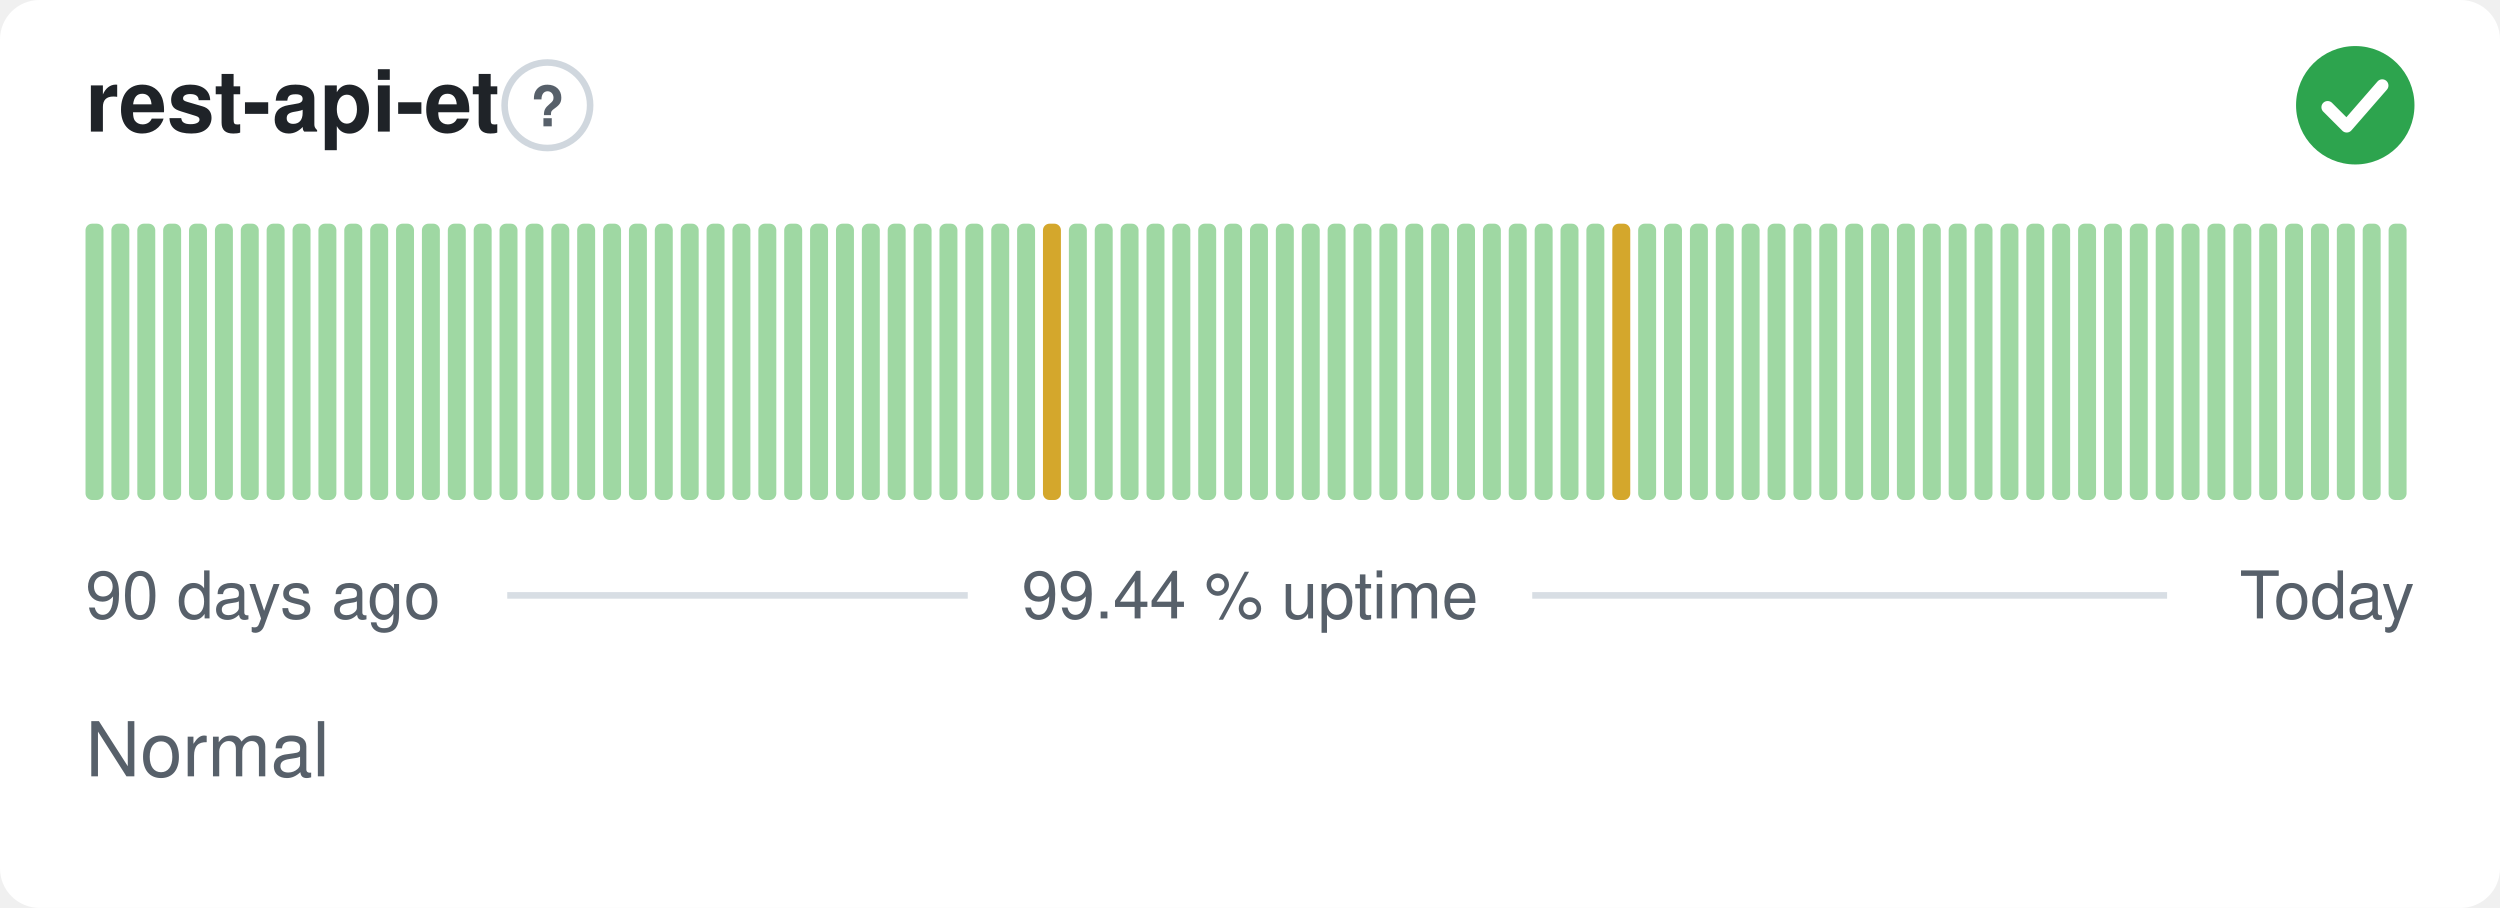
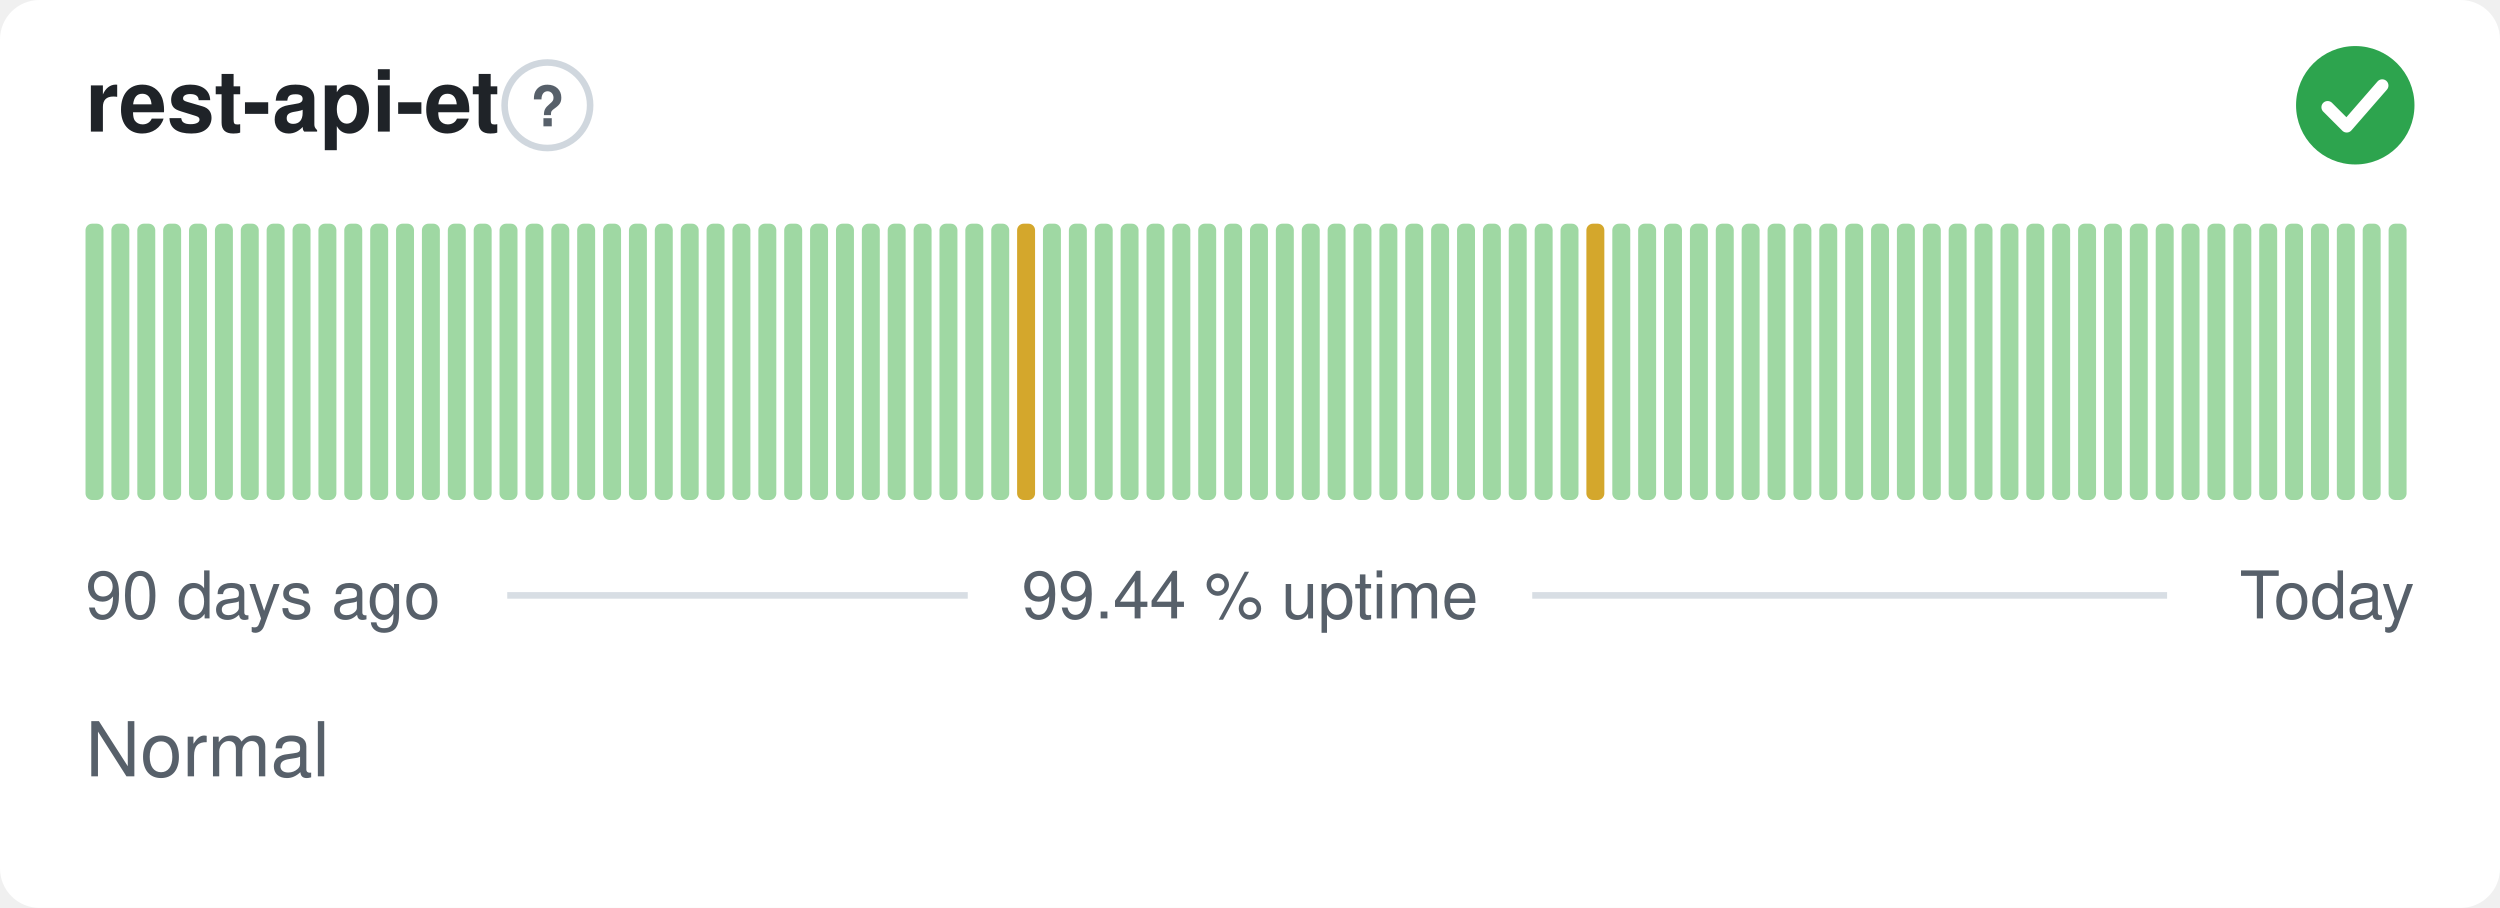
<svg xmlns="http://www.w3.org/2000/svg" width="380" height="138" viewBox="0 0 380 138" role="img" aria-label="rest-api-et: Normal, 99.44 % uptime over the last 90 days" font-family="-apple-system,BlinkMacSystemFont,'Segoe UI',Helvetica,Arial,sans-serif">
  <style>
    @media (prefers-color-scheme: dark) {
      .bg { fill: #0d1117 }
      .title { fill: #e6edf3 }
      .muted { fill: #8b949e }
      .hint { stroke: #30363d }
      .rule { stroke: #30363d }
      .nodata { fill: #21262d }
    }
  </style>
  <rect class="bg" width="380" height="138" rx="6" fill="#ffffff" />
  <text class="title" x="13" y="20" font-size="13" font-weight="600" fill="#1f2328">rest-api-et</text>
  <circle class="hint" cx="83.2" cy="16" r="6.5" fill="none" stroke="#d0d7de" stroke-width="1" />
  <text class="muted" x="83.2" y="19.2" text-anchor="middle" font-size="8.5" font-weight="700" fill="#57606a">?</text>
  <circle cx="358" cy="16" r="9" fill="#2da44e" />
  <path d="M353.80 16.30l2.90 2.90 5.40 -6.20" fill="none" stroke="#fff" stroke-width="1.89" stroke-linecap="round" stroke-linejoin="round" />
  <rect x="13.00" y="34.00" width="2.73" height="42.00" rx="1" fill="#9fd8a3" />
  <rect x="16.93" y="34.00" width="2.73" height="42.00" rx="1" fill="#9fd8a3" />
  <rect x="20.87" y="34.00" width="2.73" height="42.00" rx="1" fill="#9fd8a3" />
  <rect x="24.80" y="34.00" width="2.73" height="42.00" rx="1" fill="#9fd8a3" />
  <rect x="28.73" y="34.00" width="2.73" height="42.00" rx="1" fill="#9fd8a3" />
  <rect x="32.67" y="34.00" width="2.73" height="42.00" rx="1" fill="#9fd8a3" />
  <rect x="36.60" y="34.00" width="2.73" height="42.00" rx="1" fill="#9fd8a3" />
  <rect x="40.53" y="34.00" width="2.73" height="42.00" rx="1" fill="#9fd8a3" />
  <rect x="44.47" y="34.00" width="2.73" height="42.00" rx="1" fill="#9fd8a3" />
  <rect x="48.40" y="34.00" width="2.73" height="42.00" rx="1" fill="#9fd8a3" />
  <rect x="52.33" y="34.00" width="2.73" height="42.00" rx="1" fill="#9fd8a3" />
  <rect x="56.27" y="34.00" width="2.73" height="42.00" rx="1" fill="#9fd8a3" />
  <rect x="60.20" y="34.00" width="2.73" height="42.00" rx="1" fill="#9fd8a3" />
  <rect x="64.13" y="34.00" width="2.73" height="42.00" rx="1" fill="#9fd8a3" />
  <rect x="68.07" y="34.00" width="2.73" height="42.00" rx="1" fill="#9fd8a3" />
  <rect x="72.00" y="34.00" width="2.73" height="42.00" rx="1" fill="#9fd8a3" />
  <rect x="75.93" y="34.00" width="2.73" height="42.00" rx="1" fill="#9fd8a3" />
  <rect x="79.87" y="34.00" width="2.73" height="42.00" rx="1" fill="#9fd8a3" />
  <rect x="83.80" y="34.00" width="2.73" height="42.00" rx="1" fill="#9fd8a3" />
  <rect x="87.73" y="34.00" width="2.73" height="42.00" rx="1" fill="#9fd8a3" />
  <rect x="91.67" y="34.00" width="2.73" height="42.00" rx="1" fill="#9fd8a3" />
  <rect x="95.60" y="34.00" width="2.73" height="42.00" rx="1" fill="#9fd8a3" />
  <rect x="99.53" y="34.00" width="2.73" height="42.00" rx="1" fill="#9fd8a3" />
  <rect x="103.47" y="34.00" width="2.73" height="42.00" rx="1" fill="#9fd8a3" />
  <rect x="107.40" y="34.00" width="2.73" height="42.00" rx="1" fill="#9fd8a3" />
  <rect x="111.33" y="34.00" width="2.73" height="42.00" rx="1" fill="#9fd8a3" />
  <rect x="115.27" y="34.00" width="2.73" height="42.00" rx="1" fill="#9fd8a3" />
  <rect x="119.20" y="34.00" width="2.73" height="42.00" rx="1" fill="#9fd8a3" />
  <rect x="123.13" y="34.00" width="2.73" height="42.00" rx="1" fill="#9fd8a3" />
  <rect x="127.07" y="34.00" width="2.73" height="42.00" rx="1" fill="#9fd8a3" />
  <rect x="131.00" y="34.00" width="2.73" height="42.00" rx="1" fill="#9fd8a3" />
  <rect x="134.93" y="34.00" width="2.73" height="42.00" rx="1" fill="#9fd8a3" />
  <rect x="138.87" y="34.00" width="2.73" height="42.00" rx="1" fill="#9fd8a3" />
  <rect x="142.80" y="34.00" width="2.73" height="42.00" rx="1" fill="#9fd8a3" />
  <rect x="146.73" y="34.00" width="2.73" height="42.00" rx="1" fill="#9fd8a3" />
  <rect x="150.67" y="34.00" width="2.73" height="42.00" rx="1" fill="#9fd8a3" />
-   <rect x="154.60" y="34.00" width="2.73" height="42.00" rx="1" fill="#9fd8a3" />
-   <rect x="158.53" y="34.00" width="2.73" height="42.00" rx="1" fill="#d4a72c" />
+   <rect x="154.60" y="34.00" width="2.73" height="42.00" rx="1" fill="#d4a72c" />
+   <rect x="158.53" y="34.00" width="2.73" height="42.00" rx="1" fill="#9fd8a3" />
  <rect x="162.47" y="34.00" width="2.73" height="42.00" rx="1" fill="#9fd8a3" />
  <rect x="166.40" y="34.00" width="2.73" height="42.00" rx="1" fill="#9fd8a3" />
  <rect x="170.33" y="34.00" width="2.73" height="42.00" rx="1" fill="#9fd8a3" />
  <rect x="174.27" y="34.00" width="2.73" height="42.00" rx="1" fill="#9fd8a3" />
  <rect x="178.20" y="34.00" width="2.73" height="42.00" rx="1" fill="#9fd8a3" />
  <rect x="182.13" y="34.00" width="2.73" height="42.00" rx="1" fill="#9fd8a3" />
  <rect x="186.07" y="34.00" width="2.73" height="42.00" rx="1" fill="#9fd8a3" />
  <rect x="190.00" y="34.00" width="2.73" height="42.00" rx="1" fill="#9fd8a3" />
  <rect x="193.93" y="34.00" width="2.73" height="42.00" rx="1" fill="#9fd8a3" />
  <rect x="197.87" y="34.00" width="2.73" height="42.00" rx="1" fill="#9fd8a3" />
  <rect x="201.80" y="34.00" width="2.73" height="42.00" rx="1" fill="#9fd8a3" />
  <rect x="205.73" y="34.00" width="2.73" height="42.00" rx="1" fill="#9fd8a3" />
  <rect x="209.67" y="34.00" width="2.73" height="42.00" rx="1" fill="#9fd8a3" />
  <rect x="213.60" y="34.00" width="2.73" height="42.00" rx="1" fill="#9fd8a3" />
  <rect x="217.53" y="34.00" width="2.73" height="42.00" rx="1" fill="#9fd8a3" />
  <rect x="221.47" y="34.00" width="2.73" height="42.00" rx="1" fill="#9fd8a3" />
  <rect x="225.40" y="34.00" width="2.73" height="42.00" rx="1" fill="#9fd8a3" />
  <rect x="229.33" y="34.00" width="2.73" height="42.00" rx="1" fill="#9fd8a3" />
  <rect x="233.27" y="34.00" width="2.73" height="42.00" rx="1" fill="#9fd8a3" />
  <rect x="237.20" y="34.00" width="2.73" height="42.00" rx="1" fill="#9fd8a3" />
-   <rect x="241.13" y="34.00" width="2.73" height="42.00" rx="1" fill="#9fd8a3" />
-   <rect x="245.07" y="34.00" width="2.73" height="42.00" rx="1" fill="#d4a72c" />
+   <rect x="241.13" y="34.00" width="2.73" height="42.00" rx="1" fill="#d4a72c" />
+   <rect x="245.07" y="34.00" width="2.73" height="42.00" rx="1" fill="#9fd8a3" />
  <rect x="249.00" y="34.00" width="2.73" height="42.00" rx="1" fill="#9fd8a3" />
  <rect x="252.93" y="34.00" width="2.73" height="42.00" rx="1" fill="#9fd8a3" />
  <rect x="256.87" y="34.00" width="2.73" height="42.00" rx="1" fill="#9fd8a3" />
  <rect x="260.80" y="34.00" width="2.73" height="42.00" rx="1" fill="#9fd8a3" />
  <rect x="264.73" y="34.00" width="2.73" height="42.00" rx="1" fill="#9fd8a3" />
  <rect x="268.67" y="34.00" width="2.73" height="42.00" rx="1" fill="#9fd8a3" />
  <rect x="272.60" y="34.00" width="2.73" height="42.00" rx="1" fill="#9fd8a3" />
  <rect x="276.53" y="34.00" width="2.73" height="42.00" rx="1" fill="#9fd8a3" />
  <rect x="280.47" y="34.00" width="2.73" height="42.00" rx="1" fill="#9fd8a3" />
  <rect x="284.40" y="34.00" width="2.73" height="42.00" rx="1" fill="#9fd8a3" />
  <rect x="288.33" y="34.00" width="2.73" height="42.00" rx="1" fill="#9fd8a3" />
  <rect x="292.27" y="34.00" width="2.73" height="42.00" rx="1" fill="#9fd8a3" />
  <rect x="296.20" y="34.00" width="2.73" height="42.00" rx="1" fill="#9fd8a3" />
  <rect x="300.13" y="34.00" width="2.73" height="42.00" rx="1" fill="#9fd8a3" />
  <rect x="304.07" y="34.00" width="2.73" height="42.00" rx="1" fill="#9fd8a3" />
  <rect x="308.00" y="34.00" width="2.73" height="42.00" rx="1" fill="#9fd8a3" />
  <rect x="311.93" y="34.00" width="2.73" height="42.00" rx="1" fill="#9fd8a3" />
  <rect x="315.87" y="34.00" width="2.73" height="42.00" rx="1" fill="#9fd8a3" />
  <rect x="319.80" y="34.00" width="2.73" height="42.00" rx="1" fill="#9fd8a3" />
  <rect x="323.73" y="34.00" width="2.73" height="42.00" rx="1" fill="#9fd8a3" />
  <rect x="327.67" y="34.00" width="2.73" height="42.00" rx="1" fill="#9fd8a3" />
  <rect x="331.60" y="34.00" width="2.73" height="42.00" rx="1" fill="#9fd8a3" />
  <rect x="335.53" y="34.00" width="2.73" height="42.00" rx="1" fill="#9fd8a3" />
  <rect x="339.47" y="34.00" width="2.73" height="42.00" rx="1" fill="#9fd8a3" />
  <rect x="343.40" y="34.00" width="2.73" height="42.00" rx="1" fill="#9fd8a3" />
  <rect x="347.33" y="34.00" width="2.73" height="42.00" rx="1" fill="#9fd8a3" />
  <rect x="351.27" y="34.00" width="2.73" height="42.00" rx="1" fill="#9fd8a3" />
  <rect x="355.20" y="34.00" width="2.73" height="42.00" rx="1" fill="#9fd8a3" />
  <rect x="359.13" y="34.00" width="2.73" height="42.00" rx="1" fill="#9fd8a3" />
  <rect x="363.07" y="34.00" width="2.73" height="42.00" rx="1" fill="#9fd8a3" />
  <text class="muted" x="13" y="94" font-size="10" fill="#57606a">90 days ago</text>
  <text class="muted" x="190" y="94" text-anchor="middle" font-size="10" fill="#57606a">99.44 % uptime</text>
  <text class="muted" x="367" y="94" text-anchor="end" font-size="10" fill="#57606a">Today</text>
  <line class="rule" x1="77.1" y1="90.5" x2="147.1" y2="90.5" stroke="#d8dee4" stroke-width="1" />
  <line class="rule" x1="232.9" y1="90.5" x2="329.4" y2="90.5" stroke="#d8dee4" stroke-width="1" />
  <text class="muted" x="13" y="118" font-size="11.5" fill="#57606a">Normal</text>
</svg>
